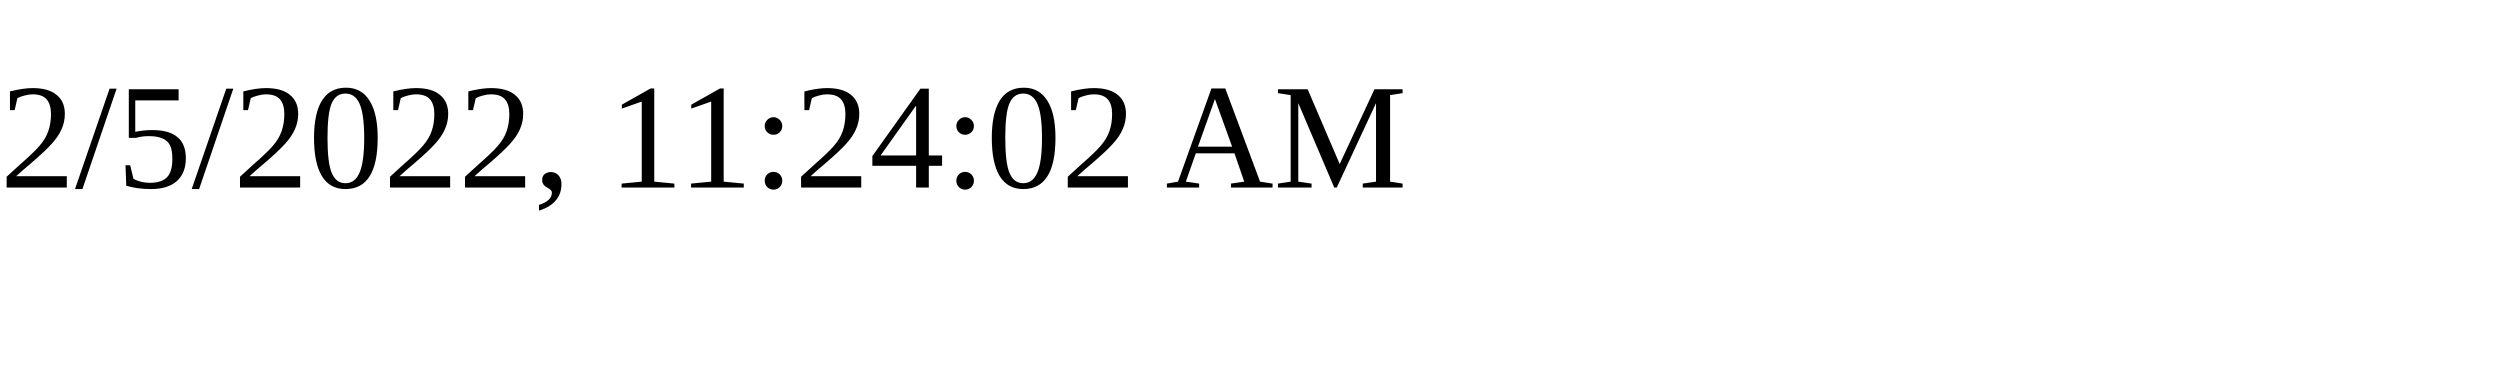
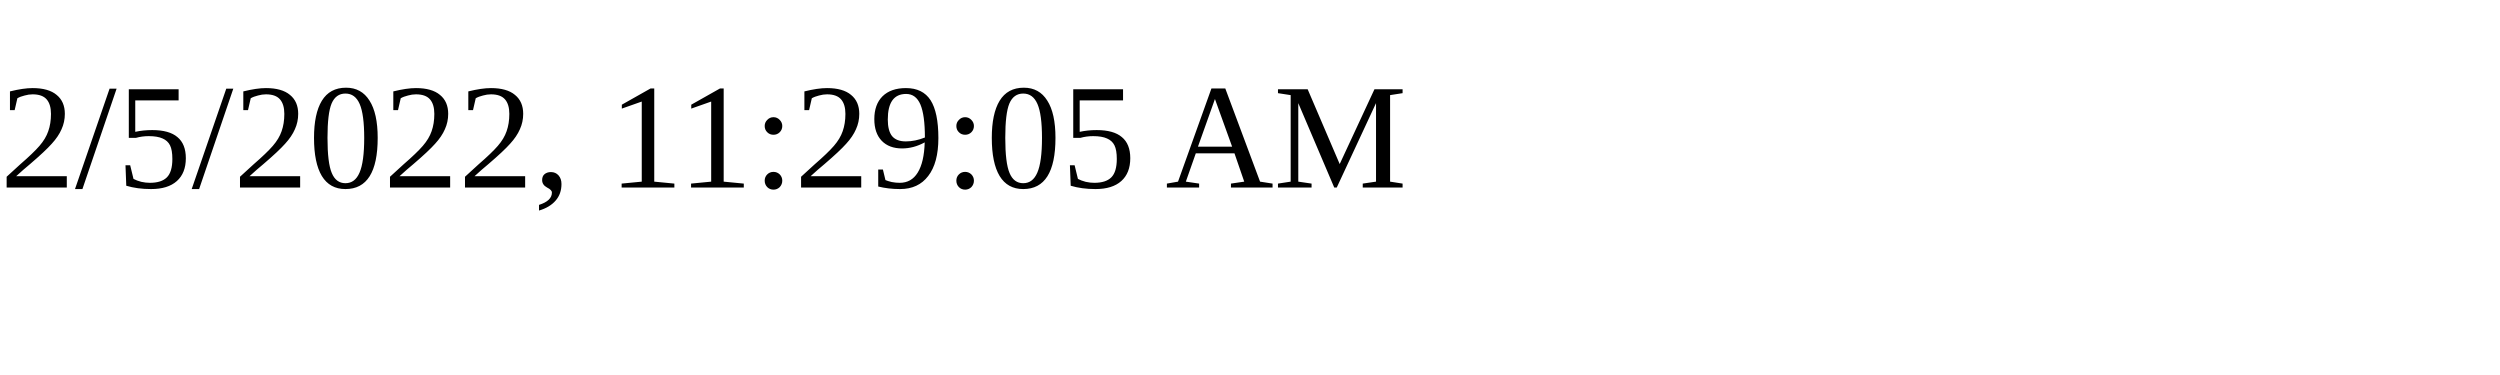
<svg xmlns="http://www.w3.org/2000/svg" height="30" width="200">
-   <text x="0" y="15">2/5/2022, 11:24:02 AM</text>
+   <text x="0" y="15">2/5/2022, 11:29:05 AM</text>
</svg>
